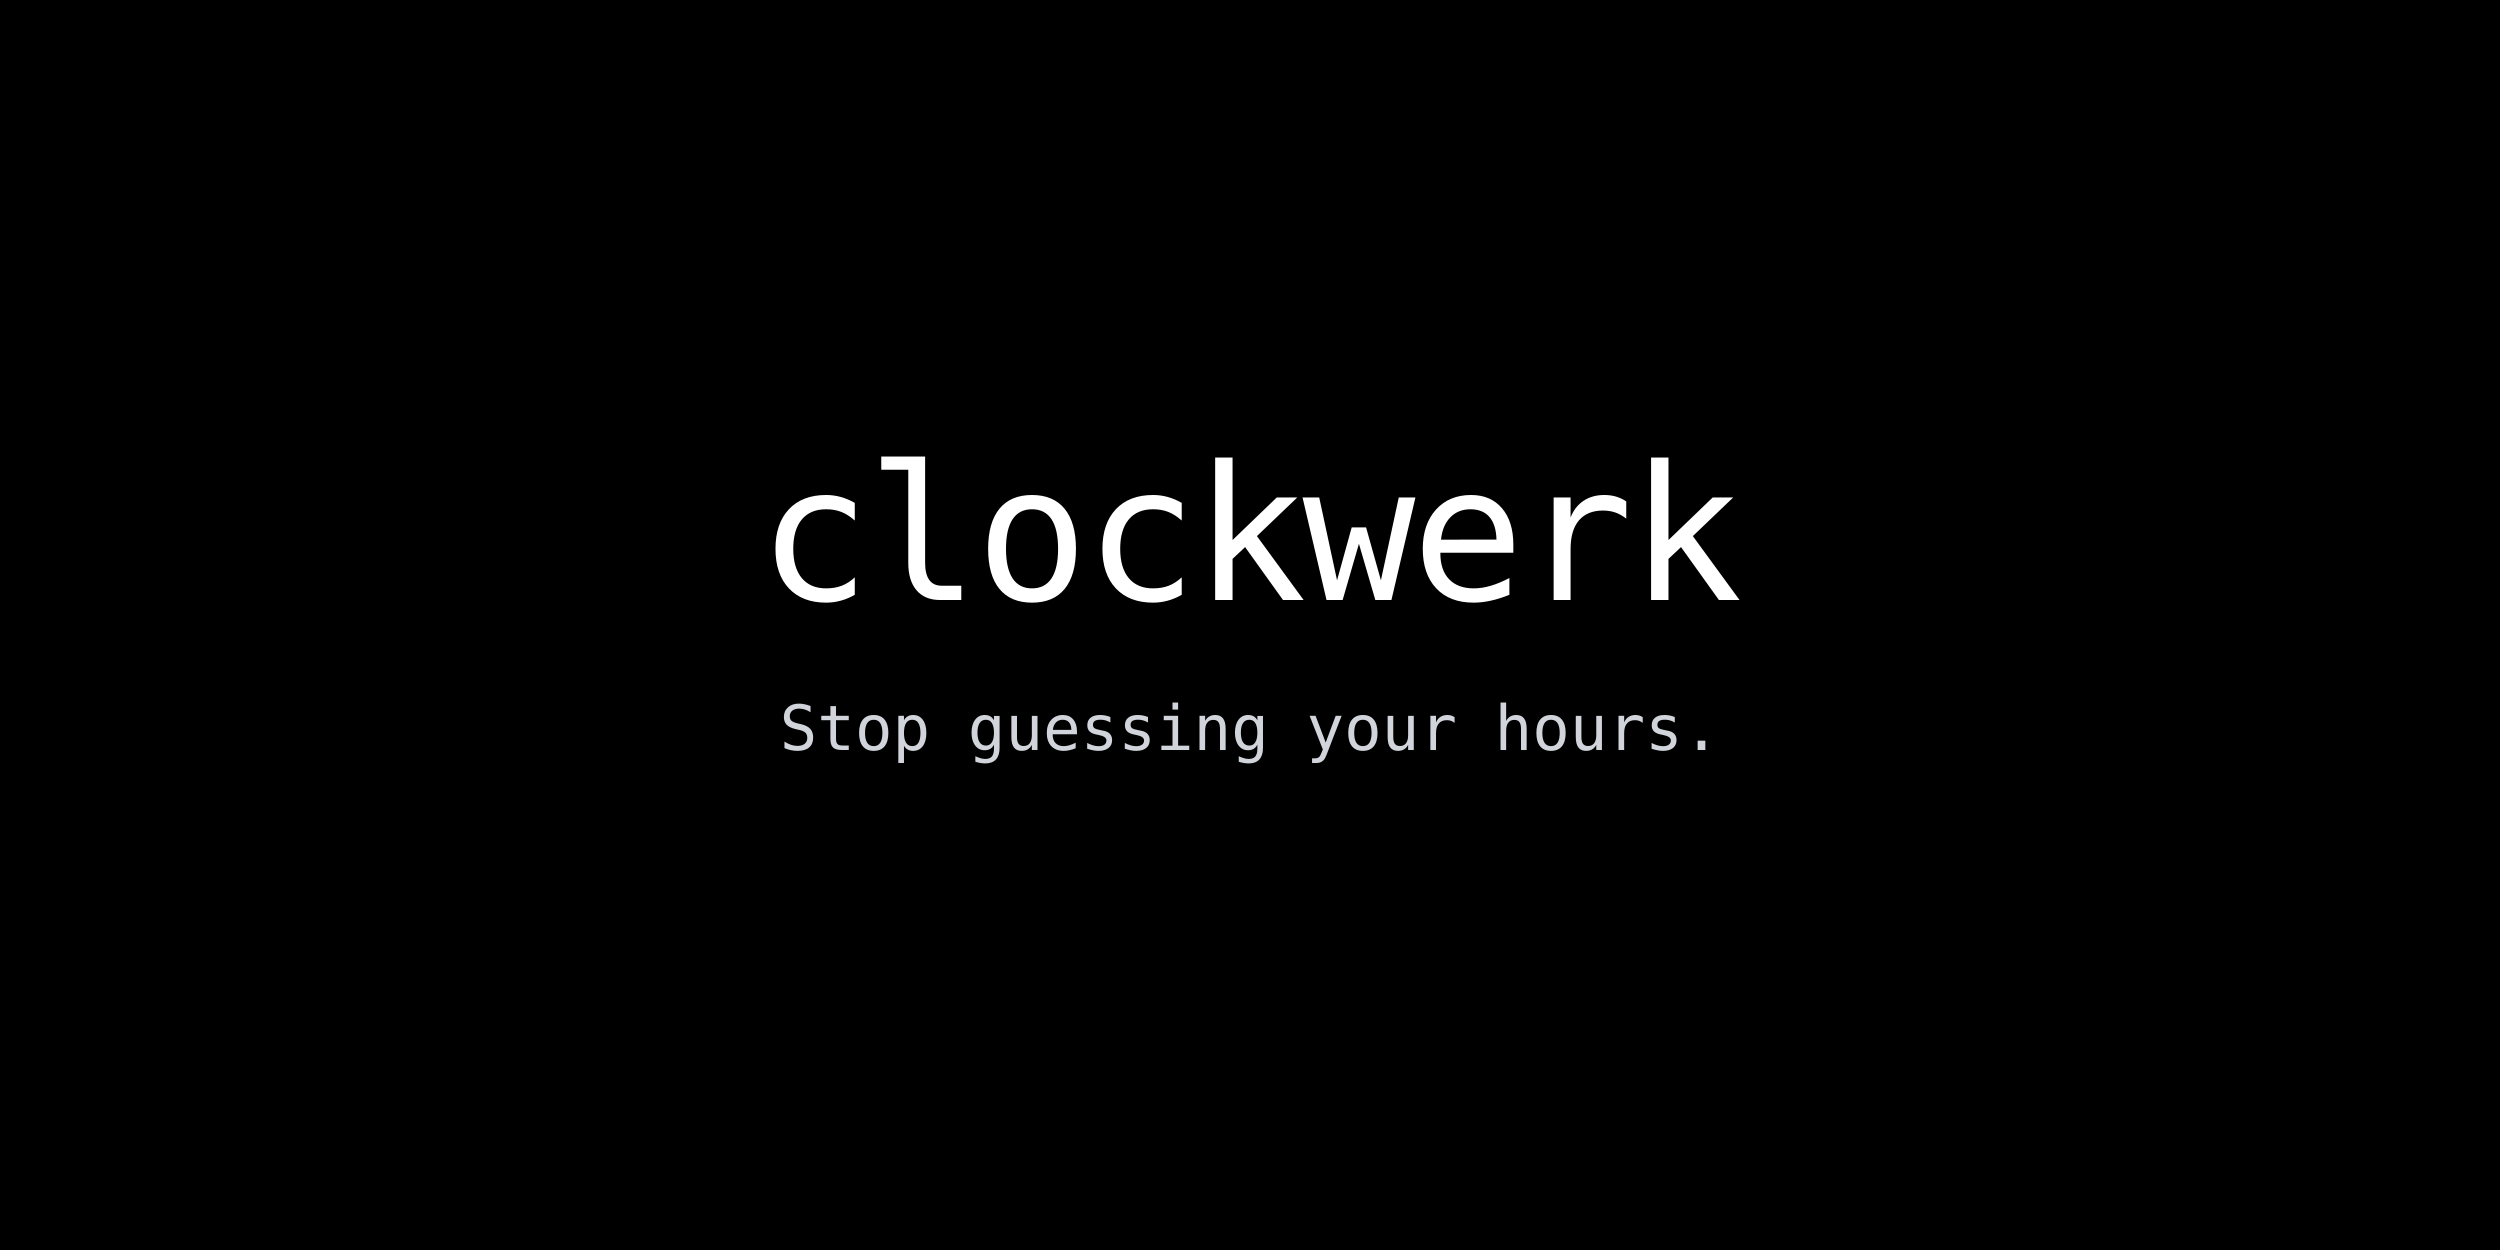
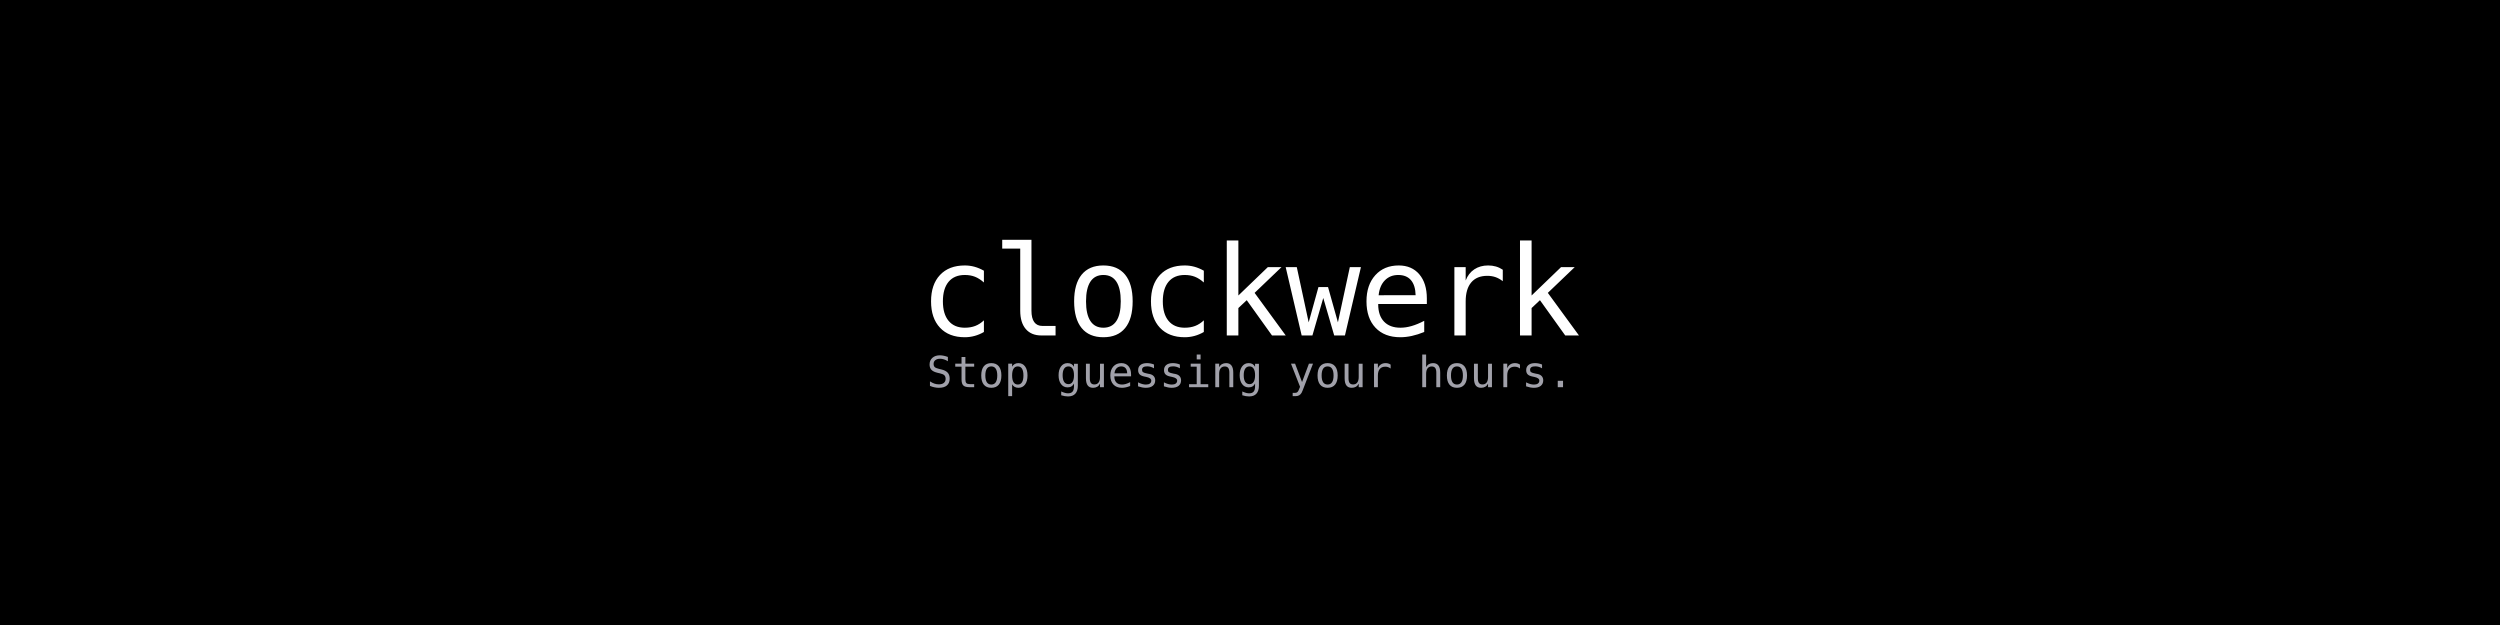
- <svg xmlns="http://www.w3.org/2000/svg" width="1280" height="640" viewBox="0 0 1280 640">
+ <svg xmlns="http://www.w3.org/2000/svg" width="1280" height="320" viewBox="0 0 1280 320">
  <rect width="100%" height="100%" fill="#000000" />
-   <text x="50%" y="48%" text-anchor="middle" font-family="Geist Mono, monospace" font-size="96" fill="white" letter-spacing="-2">
+   <text x="50%" y="48%" text-anchor="middle" dominant-baseline="middle" font-family="Geist Mono, ui-monospace, SFMono-Regular, Menlo, Monaco, Consolas, monospace" font-size="64" font-weight="400" fill="#ffffff" letter-spacing="-1">
    clockwerk
  </text>
-   <text x="50%" y="60%" text-anchor="middle" font-family="Geist Mono, monospace" font-size="32" fill="#d1d5db">
+   <text x="50%" y="60%" text-anchor="middle" dominant-baseline="middle" font-family="Geist Mono, ui-monospace, SFMono-Regular, Menlo, Monaco, Consolas, monospace" font-size="22" font-weight="400" fill="#a1a1aa">
    Stop guessing your hours.
  </text>
</svg>
